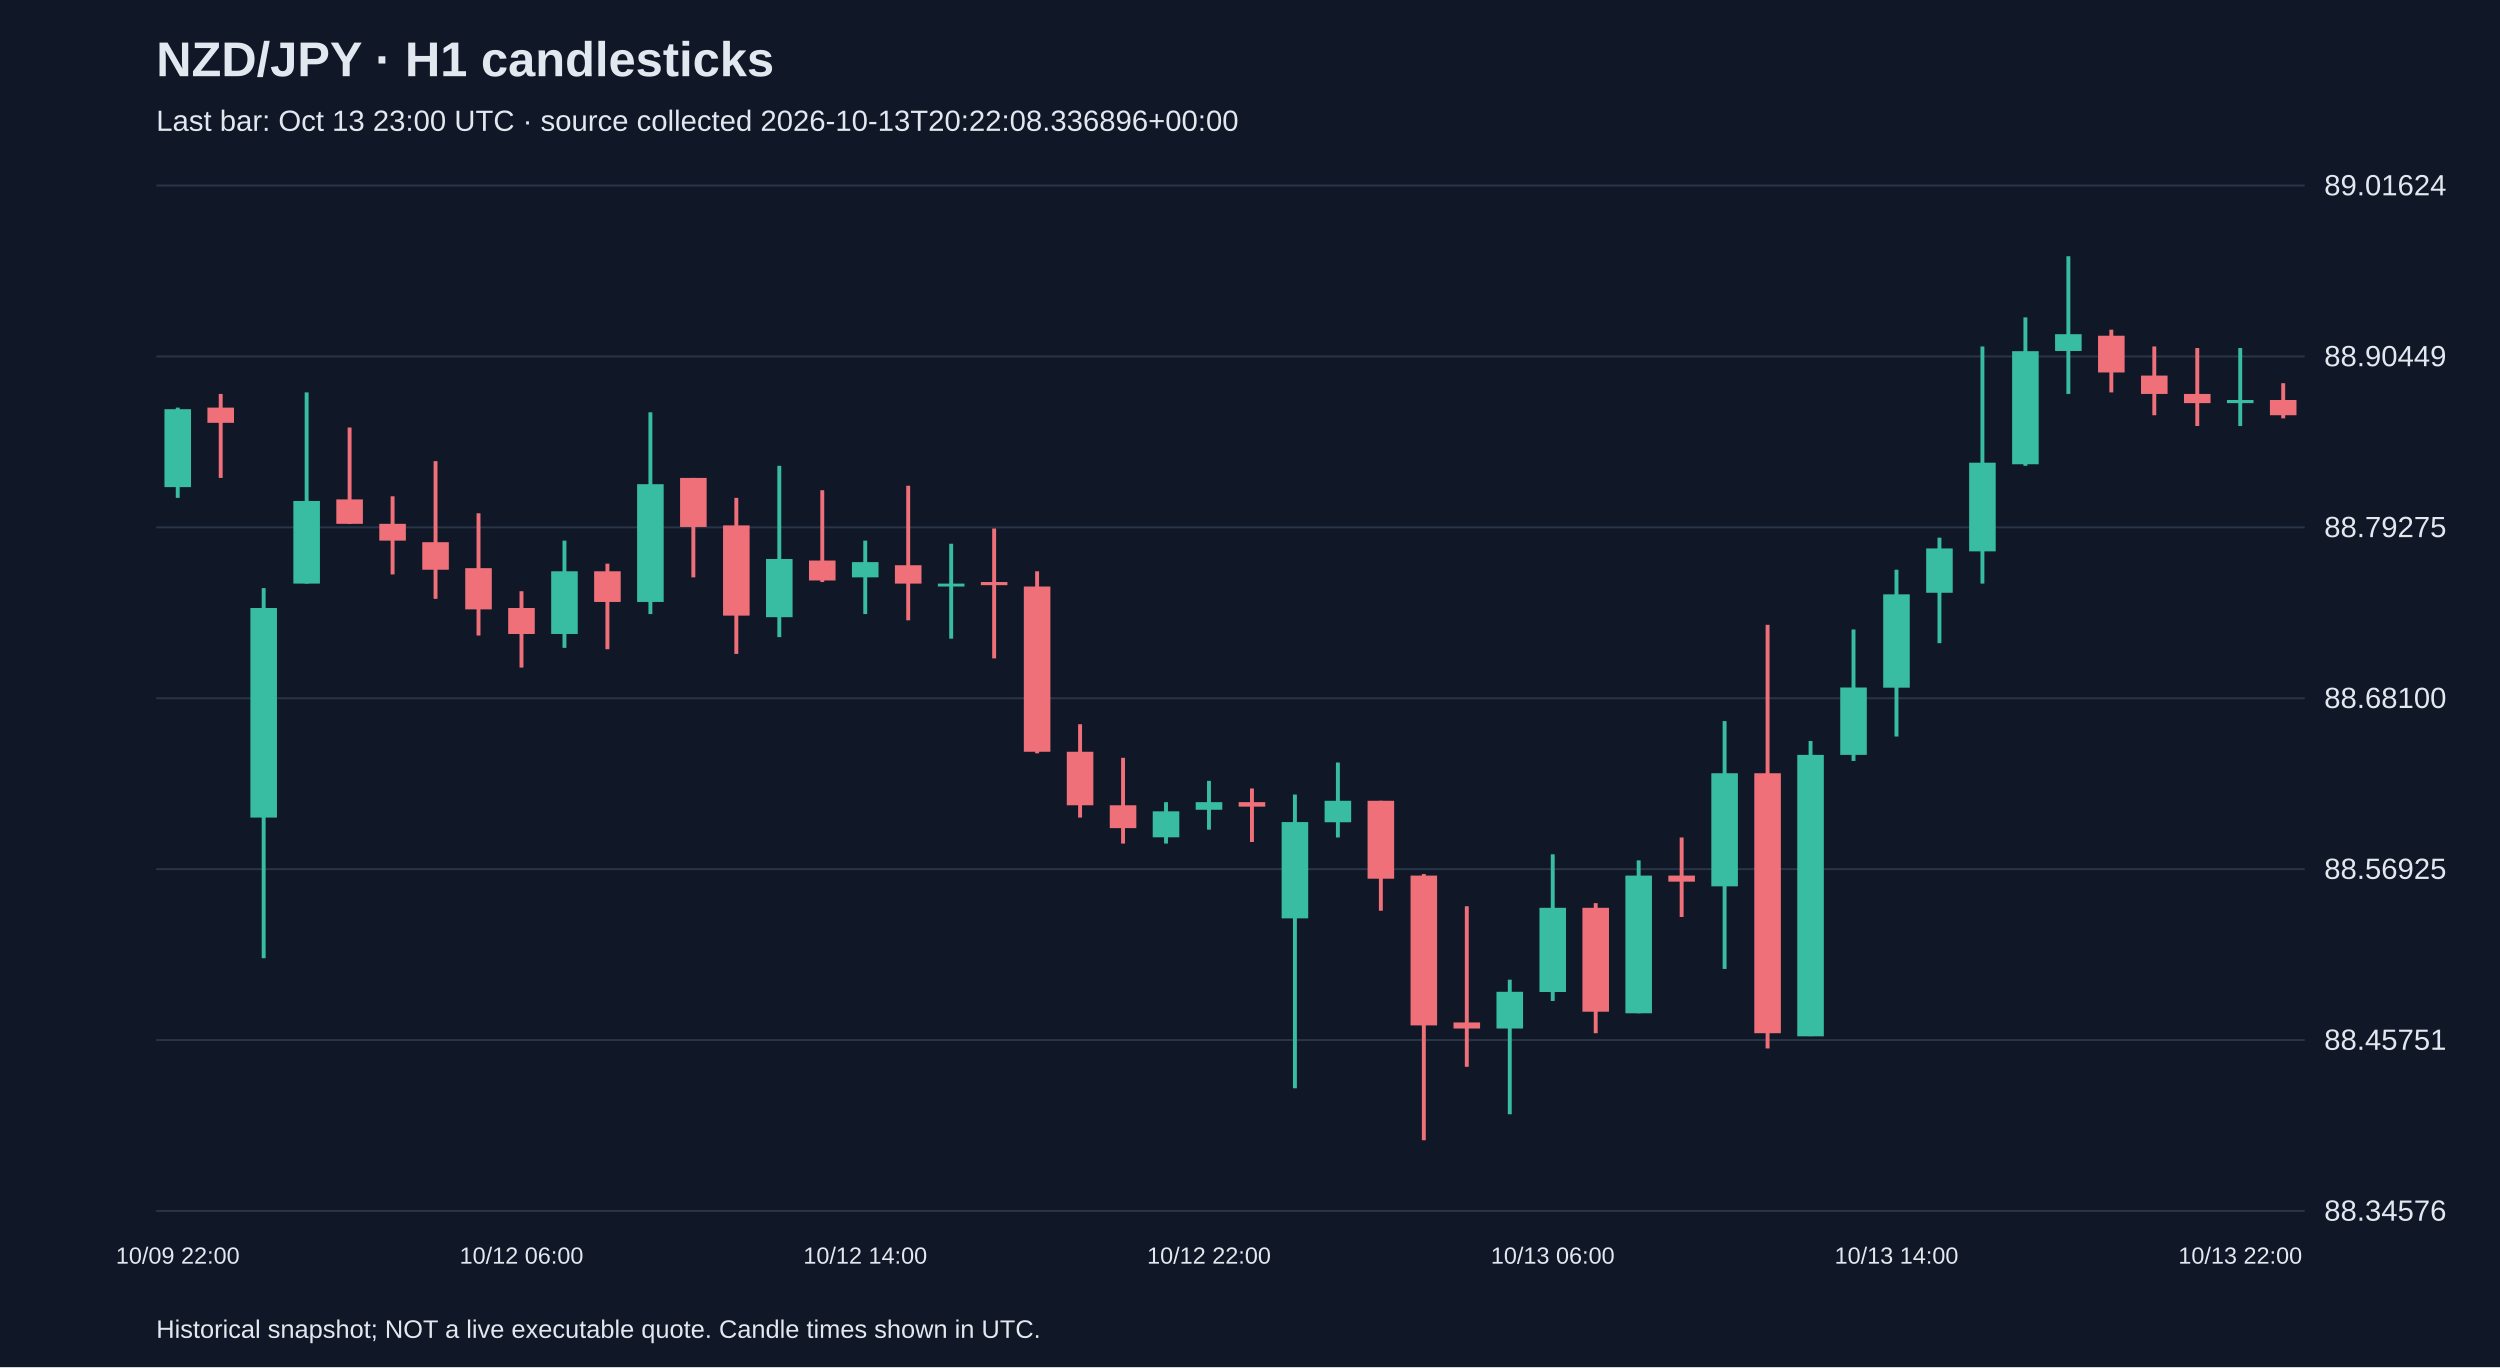
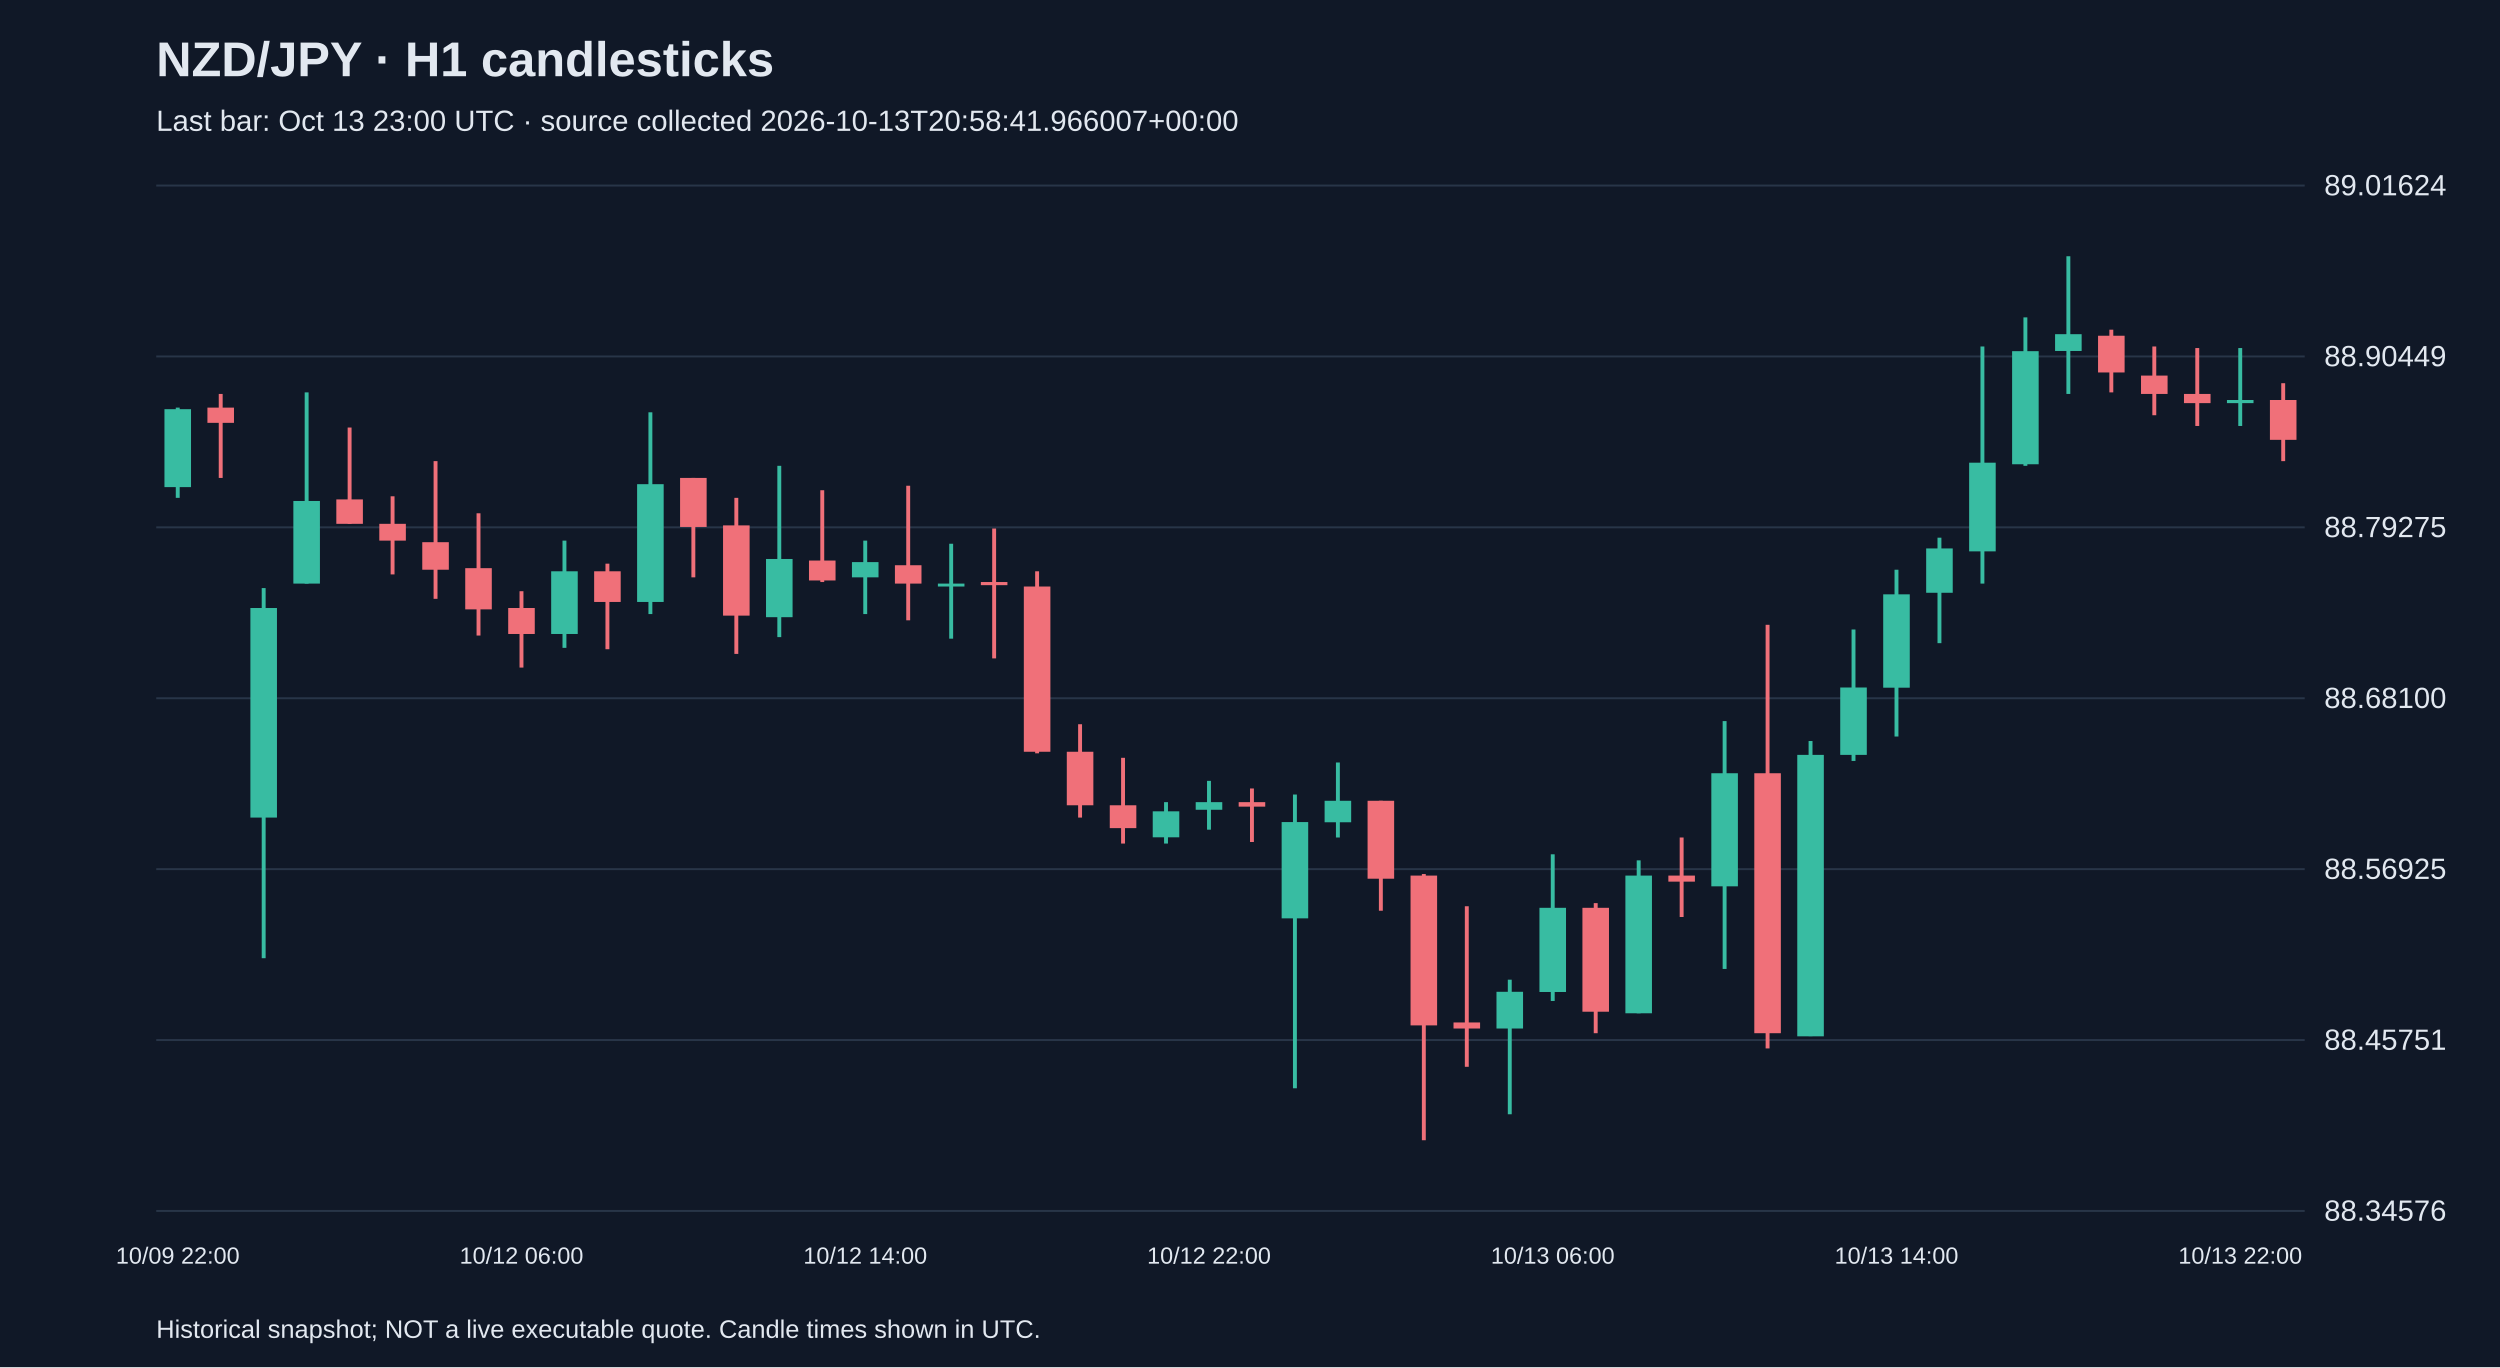
<svg xmlns="http://www.w3.org/2000/svg" viewBox="0 0 1280 700">
  <rect width="100%" height="100%" fill="#101827" />
  <style>text{font-family:Arial,sans-serif;fill:#e2e8f0}</style>
  <text x="80" y="39" font-size="25" font-weight="bold">NZD/JPY · H1 candlesticks</text>
-   <text x="80" y="67" font-size="15" fill="#a6b1c5">Last bar: Oct 13 23:00 UTC · source collected 2026-10-13T20:22:08.336896+00:00</text>
+   <text x="80" y="67" font-size="15" fill="#a6b1c5">Last bar: Oct 13 23:00 UTC · source collected 2026-10-13T20:58:41.966007+00:00</text>
  <line x1="80" y1="620.0" x2="1180" y2="620.0" stroke="#283548" />
  <text x="1190" y="625.0" font-size="15">88.34576</text>
  <line x1="80" y1="532.5" x2="1180" y2="532.5" stroke="#283548" />
  <text x="1190" y="537.5" font-size="15">88.45751</text>
  <line x1="80" y1="445.0" x2="1180" y2="445.0" stroke="#283548" />
  <text x="1190" y="450.0" font-size="15">88.56925</text>
  <line x1="80" y1="357.5" x2="1180" y2="357.5" stroke="#283548" />
  <text x="1190" y="362.5" font-size="15">88.68100</text>
  <line x1="80" y1="270.0" x2="1180" y2="270.0" stroke="#283548" />
  <text x="1190" y="275.0" font-size="15">88.79275</text>
  <line x1="80" y1="182.5" x2="1180" y2="182.5" stroke="#283548" />
  <text x="1190" y="187.5" font-size="15">88.90449</text>
  <line x1="80" y1="95.0" x2="1180" y2="95.0" stroke="#283548" />
  <text x="1190" y="100.0" font-size="15">89.01624</text>
  <line x1="91.0" y1="208.7" x2="91.0" y2="254.9" stroke="#38bca2" stroke-width="2" />
  <rect x="84.2" y="209.5" width="13.6" height="39.9" fill="#38bca2" />
  <text x="91.0" y="647" text-anchor="middle" font-size="12">10/09 22:00</text>
  <line x1="113.0" y1="201.7" x2="113.0" y2="244.7" stroke="#f07079" stroke-width="2" />
  <rect x="106.2" y="208.7" width="13.6" height="7.8" fill="#f07079" />
  <line x1="135.0" y1="301.1" x2="135.0" y2="490.6" stroke="#38bca2" stroke-width="2" />
  <rect x="128.2" y="311.3" width="13.6" height="107.3" fill="#38bca2" />
  <line x1="157.0" y1="200.9" x2="157.0" y2="298.8" stroke="#38bca2" stroke-width="2" />
  <rect x="150.2" y="256.5" width="13.6" height="42.3" fill="#38bca2" />
  <line x1="179.0" y1="218.9" x2="179.0" y2="268.2" stroke="#f07079" stroke-width="2" />
  <rect x="172.2" y="255.7" width="13.6" height="12.5" fill="#f07079" />
  <line x1="201.0" y1="254.1" x2="201.0" y2="294.1" stroke="#f07079" stroke-width="2" />
  <rect x="194.2" y="268.2" width="13.6" height="8.6" fill="#f07079" />
  <line x1="223.0" y1="236.1" x2="223.0" y2="306.6" stroke="#f07079" stroke-width="2" />
  <rect x="216.2" y="277.6" width="13.6" height="14.1" fill="#f07079" />
  <line x1="245.0" y1="262.8" x2="245.0" y2="325.4" stroke="#f07079" stroke-width="2" />
  <rect x="238.2" y="290.9" width="13.6" height="21.1" fill="#f07079" />
  <line x1="267.0" y1="302.7" x2="267.0" y2="341.8" stroke="#f07079" stroke-width="2" />
  <rect x="260.2" y="311.3" width="13.6" height="13.3" fill="#f07079" />
  <text x="267.0" y="647" text-anchor="middle" font-size="12">10/12 06:00</text>
  <line x1="289.0" y1="276.8" x2="289.0" y2="331.7" stroke="#38bca2" stroke-width="2" />
  <rect x="282.2" y="292.5" width="13.6" height="32.1" fill="#38bca2" />
  <line x1="311.0" y1="288.6" x2="311.0" y2="332.4" stroke="#f07079" stroke-width="2" />
  <rect x="304.2" y="292.5" width="13.6" height="15.7" fill="#f07079" />
  <line x1="333.0" y1="211.1" x2="333.0" y2="314.4" stroke="#38bca2" stroke-width="2" />
  <rect x="326.2" y="247.9" width="13.6" height="60.3" fill="#38bca2" />
  <line x1="355.0" y1="244.7" x2="355.0" y2="295.6" stroke="#f07079" stroke-width="2" />
  <rect x="348.2" y="244.7" width="13.6" height="25.1" fill="#f07079" />
  <line x1="377.0" y1="254.9" x2="377.0" y2="334.8" stroke="#f07079" stroke-width="2" />
  <rect x="370.2" y="269.0" width="13.6" height="46.2" fill="#f07079" />
  <line x1="399.0" y1="238.5" x2="399.0" y2="326.2" stroke="#38bca2" stroke-width="2" />
  <rect x="392.2" y="286.2" width="13.6" height="29.8" fill="#38bca2" />
  <line x1="421.0" y1="251.0" x2="421.0" y2="298.0" stroke="#f07079" stroke-width="2" />
  <rect x="414.2" y="287.0" width="13.6" height="10.2" fill="#f07079" />
  <line x1="443.0" y1="276.8" x2="443.0" y2="314.4" stroke="#38bca2" stroke-width="2" />
  <rect x="436.2" y="287.8" width="13.6" height="7.8" fill="#38bca2" />
  <text x="443.0" y="647" text-anchor="middle" font-size="12">10/12 14:00</text>
  <line x1="465.0" y1="248.7" x2="465.0" y2="317.6" stroke="#f07079" stroke-width="2" />
  <rect x="458.2" y="289.4" width="13.6" height="9.4" fill="#f07079" />
  <line x1="487.0" y1="278.4" x2="487.0" y2="327.0" stroke="#38bca2" stroke-width="2" />
  <rect x="480.2" y="298.8" width="13.6" height="1.5" fill="#38bca2" />
  <line x1="509.0" y1="270.6" x2="509.0" y2="337.1" stroke="#f07079" stroke-width="2" />
  <rect x="502.2" y="298.0" width="13.6" height="1.6" fill="#f07079" />
  <line x1="531.0" y1="292.5" x2="531.0" y2="385.7" stroke="#f07079" stroke-width="2" />
  <rect x="524.2" y="300.3" width="13.6" height="84.6" fill="#f07079" />
  <line x1="553.0" y1="370.8" x2="553.0" y2="418.6" stroke="#f07079" stroke-width="2" />
  <rect x="546.2" y="384.9" width="13.6" height="27.4" fill="#f07079" />
  <line x1="575.0" y1="388.0" x2="575.0" y2="431.9" stroke="#f07079" stroke-width="2" />
  <rect x="568.2" y="412.3" width="13.6" height="11.7" fill="#f07079" />
  <line x1="597.0" y1="410.7" x2="597.0" y2="431.9" stroke="#38bca2" stroke-width="2" />
  <rect x="590.2" y="415.4" width="13.6" height="13.3" fill="#38bca2" />
  <line x1="619.0" y1="399.8" x2="619.0" y2="424.8" stroke="#38bca2" stroke-width="2" />
  <rect x="612.2" y="410.7" width="13.6" height="3.9" fill="#38bca2" />
  <text x="619.0" y="647" text-anchor="middle" font-size="12">10/12 22:00</text>
  <line x1="641.0" y1="403.7" x2="641.0" y2="431.1" stroke="#f07079" stroke-width="2" />
  <rect x="634.2" y="410.7" width="13.6" height="2.3" fill="#f07079" />
  <line x1="663.0" y1="406.8" x2="663.0" y2="557.2" stroke="#38bca2" stroke-width="2" />
  <rect x="656.2" y="420.9" width="13.6" height="49.3" fill="#38bca2" />
  <line x1="685.0" y1="390.4" x2="685.0" y2="428.8" stroke="#38bca2" stroke-width="2" />
  <rect x="678.2" y="410.0" width="13.6" height="11.0" fill="#38bca2" />
  <line x1="707.0" y1="410.0" x2="707.0" y2="466.3" stroke="#f07079" stroke-width="2" />
  <rect x="700.2" y="410.0" width="13.6" height="39.9" fill="#f07079" />
  <line x1="729.0" y1="447.5" x2="729.0" y2="583.8" stroke="#f07079" stroke-width="2" />
  <rect x="722.2" y="448.3" width="13.6" height="76.7" fill="#f07079" />
  <line x1="751.0" y1="464.0" x2="751.0" y2="546.2" stroke="#f07079" stroke-width="2" />
  <rect x="744.2" y="523.5" width="13.6" height="3.1" fill="#f07079" />
  <line x1="773.0" y1="501.6" x2="773.0" y2="570.5" stroke="#38bca2" stroke-width="2" />
  <rect x="766.2" y="507.8" width="13.6" height="18.8" fill="#38bca2" />
  <line x1="795.0" y1="437.4" x2="795.0" y2="512.5" stroke="#38bca2" stroke-width="2" />
  <rect x="788.2" y="464.8" width="13.6" height="43.1" fill="#38bca2" />
  <text x="795.0" y="647" text-anchor="middle" font-size="12">10/13 06:00</text>
  <line x1="817.0" y1="462.4" x2="817.0" y2="529.0" stroke="#f07079" stroke-width="2" />
  <rect x="810.2" y="464.8" width="13.6" height="53.2" fill="#f07079" />
  <line x1="839.0" y1="440.5" x2="839.0" y2="518.8" stroke="#38bca2" stroke-width="2" />
  <rect x="832.2" y="448.3" width="13.6" height="70.5" fill="#38bca2" />
  <line x1="861.0" y1="428.8" x2="861.0" y2="469.5" stroke="#f07079" stroke-width="2" />
  <rect x="854.2" y="448.3" width="13.6" height="3.1" fill="#f07079" />
  <line x1="883.0" y1="369.2" x2="883.0" y2="496.1" stroke="#38bca2" stroke-width="2" />
  <rect x="876.2" y="395.9" width="13.6" height="57.9" fill="#38bca2" />
  <line x1="905.0" y1="319.9" x2="905.0" y2="536.8" stroke="#f07079" stroke-width="2" />
  <rect x="898.2" y="395.9" width="13.6" height="133.1" fill="#f07079" />
  <line x1="927.0" y1="379.4" x2="927.0" y2="530.5" stroke="#38bca2" stroke-width="2" />
  <rect x="920.2" y="386.5" width="13.6" height="144.1" fill="#38bca2" />
  <line x1="949.0" y1="322.3" x2="949.0" y2="389.6" stroke="#38bca2" stroke-width="2" />
  <rect x="942.2" y="352.0" width="13.6" height="34.5" fill="#38bca2" />
  <line x1="971.0" y1="291.7" x2="971.0" y2="377.1" stroke="#38bca2" stroke-width="2" />
  <rect x="964.2" y="304.3" width="13.6" height="47.8" fill="#38bca2" />
  <text x="971.0" y="647" text-anchor="middle" font-size="12">10/13 14:00</text>
  <line x1="993.0" y1="275.3" x2="993.0" y2="329.3" stroke="#38bca2" stroke-width="2" />
  <rect x="986.2" y="280.8" width="13.6" height="22.7" fill="#38bca2" />
  <line x1="1015.0" y1="177.4" x2="1015.0" y2="298.8" stroke="#38bca2" stroke-width="2" />
  <rect x="1008.2" y="236.9" width="13.6" height="45.4" fill="#38bca2" />
  <line x1="1037.0" y1="162.5" x2="1037.0" y2="238.5" stroke="#38bca2" stroke-width="2" />
  <rect x="1030.2" y="179.8" width="13.6" height="57.9" fill="#38bca2" />
  <line x1="1059.0" y1="131.2" x2="1059.0" y2="201.7" stroke="#38bca2" stroke-width="2" />
  <rect x="1052.2" y="171.1" width="13.6" height="8.6" fill="#38bca2" />
  <line x1="1081.0" y1="168.8" x2="1081.0" y2="200.9" stroke="#f07079" stroke-width="2" />
  <rect x="1074.2" y="171.9" width="13.6" height="18.8" fill="#f07079" />
  <line x1="1103.0" y1="177.4" x2="1103.0" y2="212.6" stroke="#f07079" stroke-width="2" />
  <rect x="1096.2" y="192.3" width="13.6" height="9.4" fill="#f07079" />
  <line x1="1125.0" y1="178.2" x2="1125.0" y2="218.1" stroke="#f07079" stroke-width="2" />
  <rect x="1118.2" y="201.7" width="13.6" height="4.7" fill="#f07079" />
  <line x1="1147.0" y1="178.2" x2="1147.0" y2="218.1" stroke="#38bca2" stroke-width="2" />
  <rect x="1140.2" y="204.8" width="13.6" height="1.6" fill="#38bca2" />
  <text x="1147.0" y="647" text-anchor="middle" font-size="12">10/13 22:00</text>
-   <line x1="1169.0" y1="196.2" x2="1169.0" y2="214.2" stroke="#f07079" stroke-width="2" />
-   <rect x="1162.2" y="204.8" width="13.6" height="7.8" fill="#f07079" />
+   <line x1="1169.0" y1="196.2" x2="1169.0" y2="236.1" stroke="#f07079" stroke-width="2" />
+   <rect x="1162.2" y="204.8" width="13.6" height="20.4" fill="#f07079" />
  <text x="80" y="685" font-size="13">Historical snapshot; NOT a live executable quote. Candle times shown in UTC.</text>
</svg>
